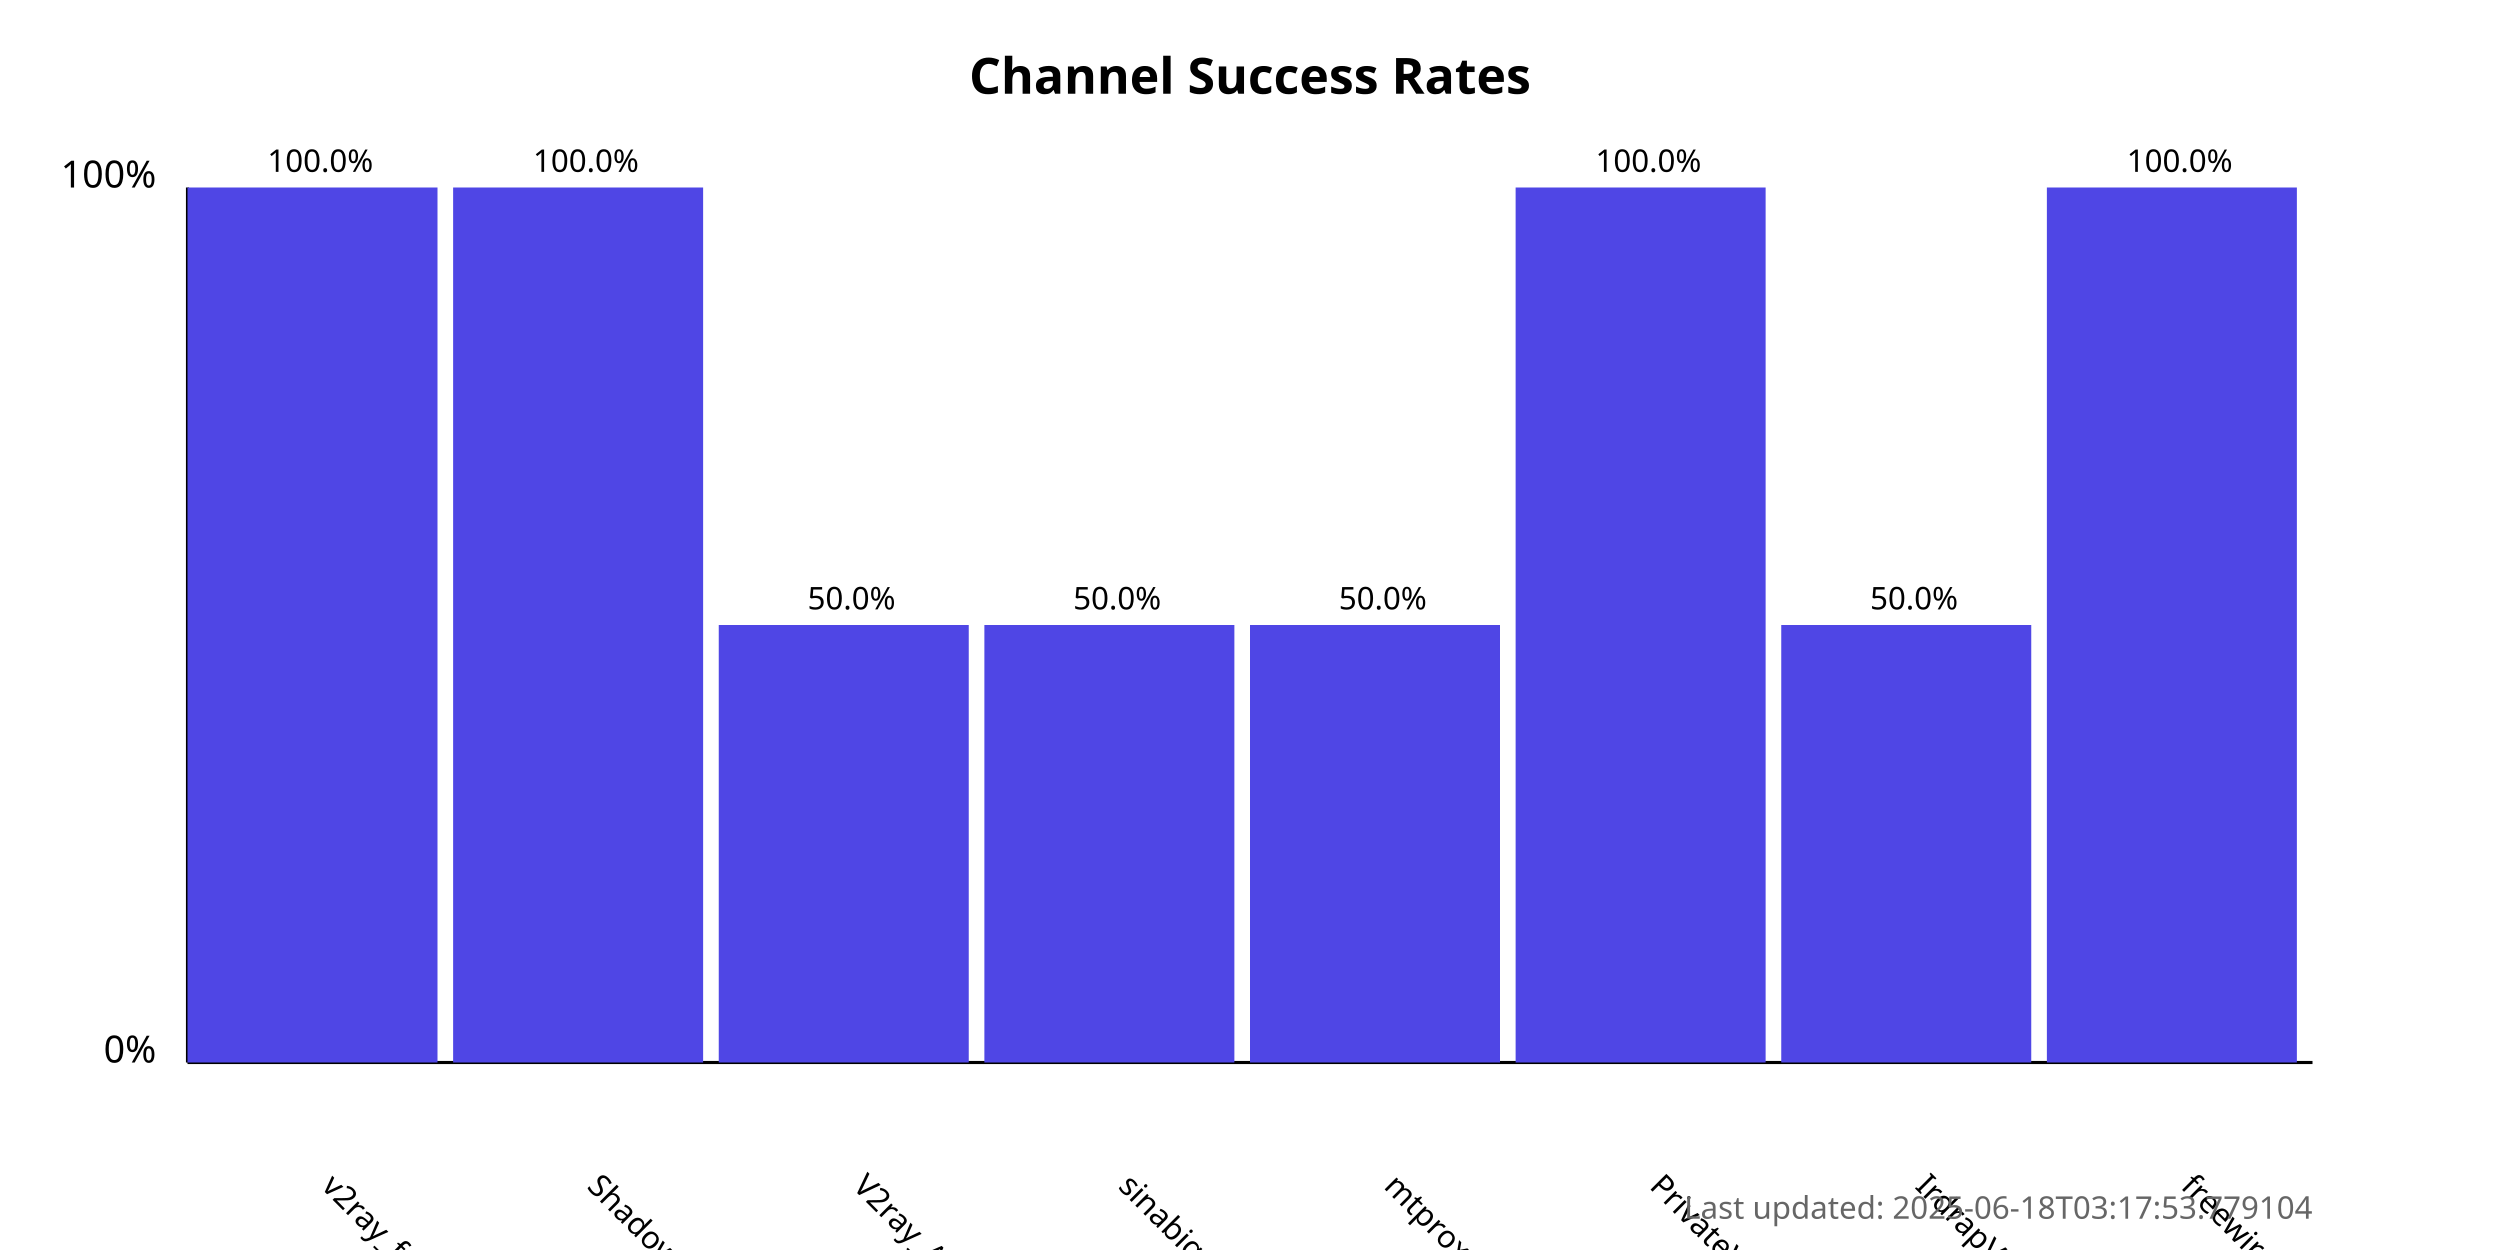
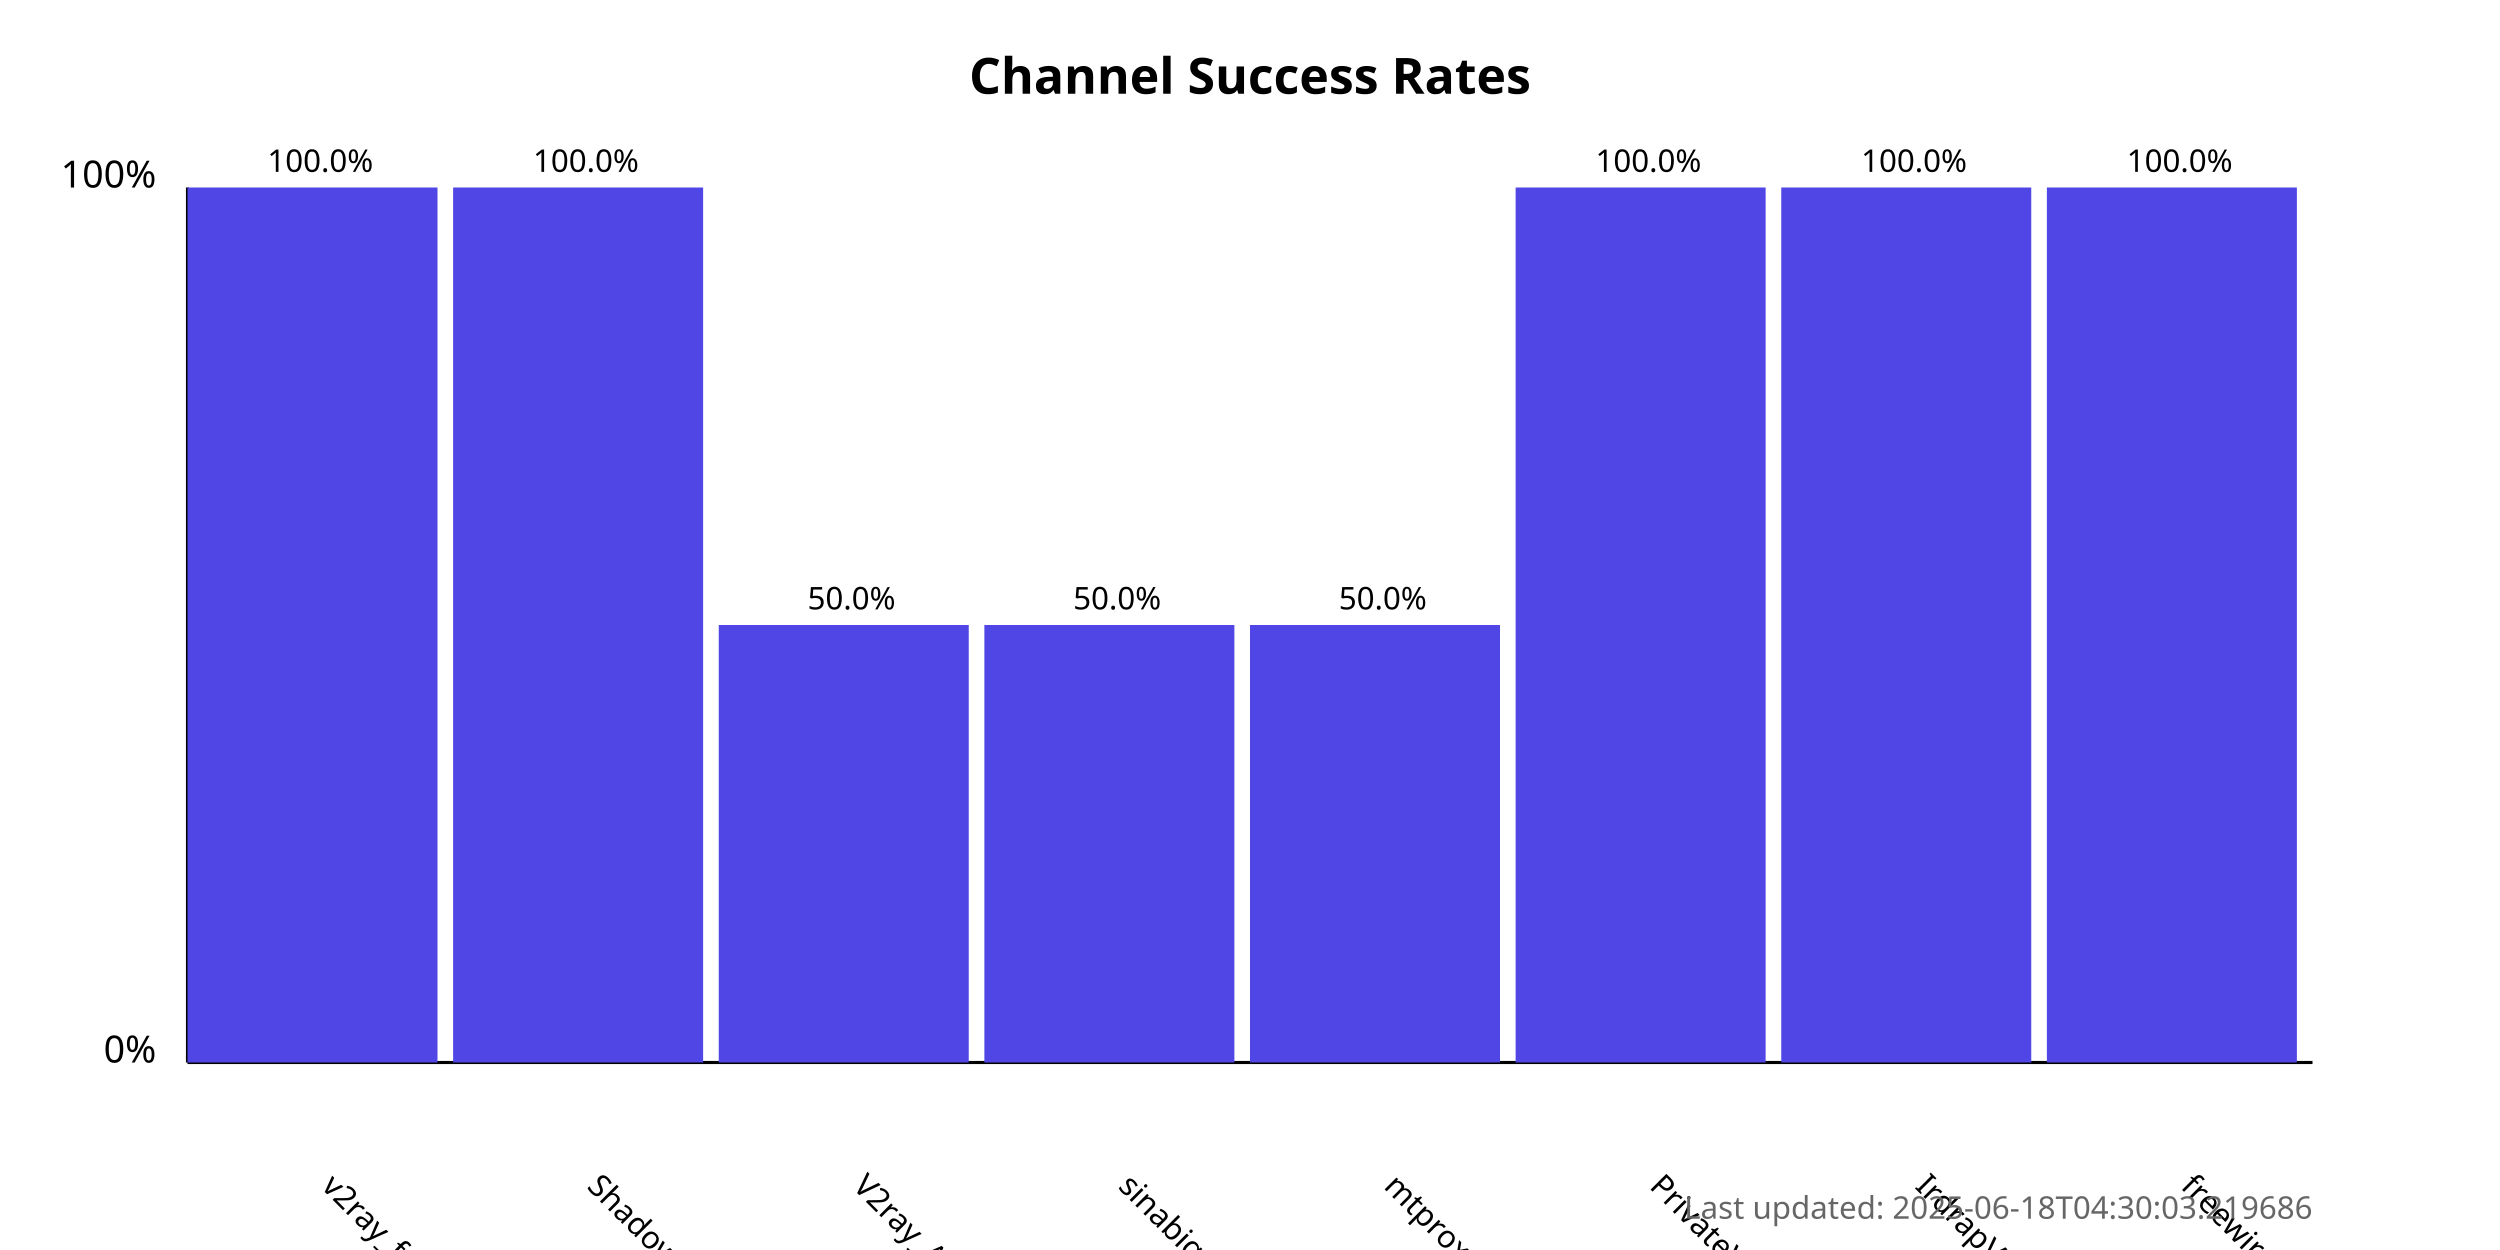
<svg xmlns="http://www.w3.org/2000/svg" width="800" height="400">
  <style>
            .chart-title { font: bold 16px sans-serif; }
            .axis-label { font: 12px sans-serif; }
            .tick-label { font: 10px sans-serif; }
            .bar { fill: #4f46e5; }
            .bar:hover { fill: #6366f1; }
            .timestamp { font: 10px sans-serif; fill: #666; }
        </style>
  <text x="400.0" y="30" text-anchor="middle" class="chart-title">
            Channel Success Rates
        </text>
  <line x1="60" y1="340" x2="60" y2="60" stroke="black" stroke-width="1" />
  <line x1="60" y1="340" x2="740" y2="340" stroke="black" stroke-width="1" />
  <text x="50" y="340" text-anchor="end" class="axis-label">0%</text>
  <text x="50" y="60" text-anchor="end" class="axis-label">100%</text>
  <g>
    <rect x="60" y="60.0" width="80.0" height="280.0" class="bar" />
    <text x="102.5" y="380" transform="rotate(45, 102.5, 380)" text-anchor="start" class="tick-label">
                v2ray_free_conf
            </text>
    <text x="102.5" y="55.0" text-anchor="middle" class="tick-label">
                100.0%
            </text>
  </g>
  <g>
    <rect x="145.0" y="60.0" width="80.0" height="280.0" class="bar" />
    <text x="187.5" y="380" transform="rotate(45, 187.5, 380)" text-anchor="start" class="tick-label">
                ShadowProxy66
            </text>
    <text x="187.5" y="55.0" text-anchor="middle" class="tick-label">
                100.0%
            </text>
  </g>
  <g>
    <rect x="230.0" y="200.0" width="80.0" height="140.0" class="bar" />
    <text x="272.5" y="380" transform="rotate(45, 272.5, 380)" text-anchor="start" class="tick-label">
                V2ray_Alpha
            </text>
    <text x="272.5" y="195.0" text-anchor="middle" class="tick-label">
                50.0%
            </text>
  </g>
  <g>
    <rect x="315.0" y="200.0" width="80.0" height="140.0" class="bar" />
    <text x="357.5" y="380" transform="rotate(45, 357.5, 380)" text-anchor="start" class="tick-label">
                sinabigo
            </text>
    <text x="357.5" y="195.0" text-anchor="middle" class="tick-label">
                50.0%
            </text>
  </g>
  <g>
    <rect x="400.0" y="200.0" width="80.0" height="140.0" class="bar" />
    <text x="442.5" y="380" transform="rotate(45, 442.5, 380)" text-anchor="start" class="tick-label">
                mtproxy_lists
            </text>
    <text x="442.5" y="195.0" text-anchor="middle" class="tick-label">
                50.0%
            </text>
  </g>
  <g>
    <rect x="485.0" y="60.0" width="80.0" height="280.0" class="bar" />
    <text x="527.5" y="380" transform="rotate(45, 527.5, 380)" text-anchor="start" class="tick-label">
                PrivateVPNs
            </text>
    <text x="527.5" y="55.0" text-anchor="middle" class="tick-label">
                100.0%
            </text>
  </g>
  <g>
-     <rect x="570.0" y="200.0" width="80.0" height="140.0" class="bar" />
+     <rect x="570.0" y="60.0" width="80.0" height="280.0" class="bar" />
    <text x="612.5" y="380" transform="rotate(45, 612.5, 380)" text-anchor="start" class="tick-label">
                IrdrapVPNnews
            </text>
-     <text x="612.5" y="195.0" text-anchor="middle" class="tick-label">
-                 50.0%
+     <text x="612.5" y="55.0" text-anchor="middle" class="tick-label">
+                 100.0%
            </text>
  </g>
  <g>
    <rect x="655.0" y="60.0" width="80.0" height="280.0" class="bar" />
    <text x="697.5" y="380" transform="rotate(45, 697.5, 380)" text-anchor="start" class="tick-label">
                freewireguard
            </text>
    <text x="697.5" y="55.0" text-anchor="middle" class="tick-label">
                100.0%
            </text>
  </g>
  <text x="740" y="390" text-anchor="end" class="timestamp">
-             Last updated: 2025-06-18T03:17:53.779104
+             Last updated: 2025-06-18T04:30:03.219686
        </text>
</svg>
